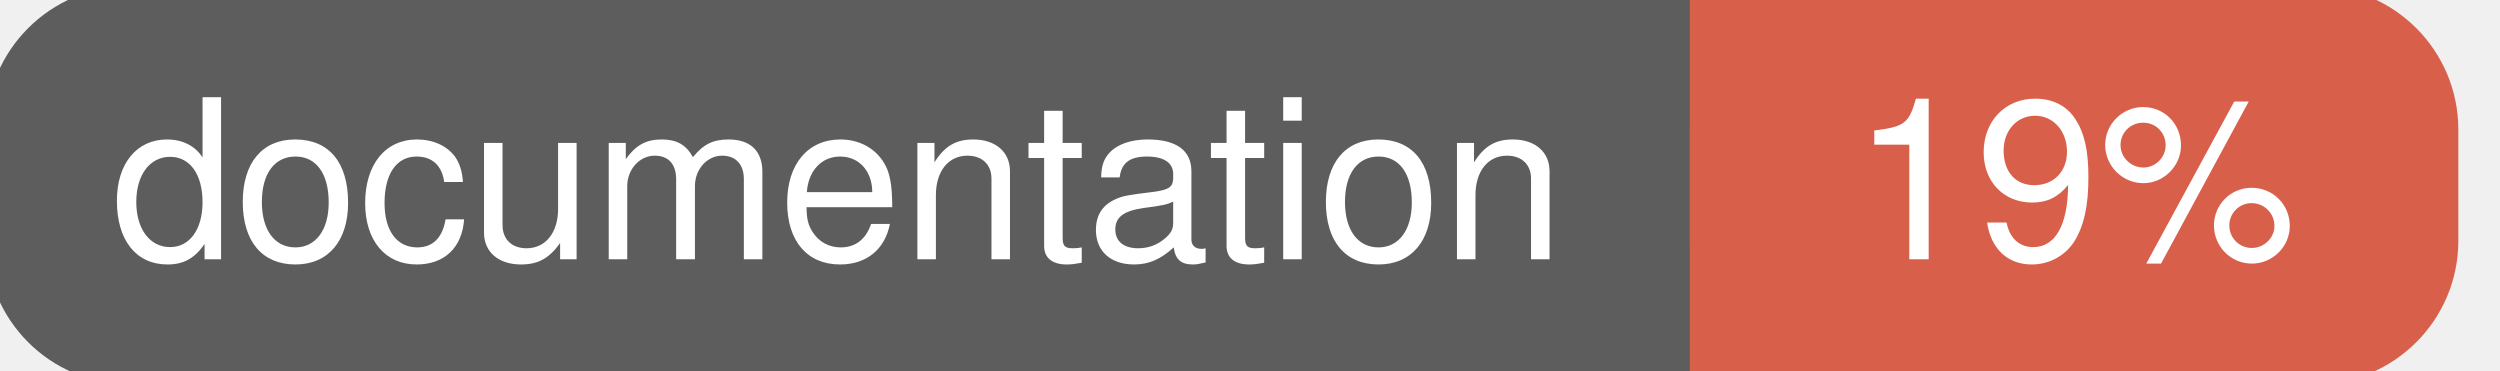
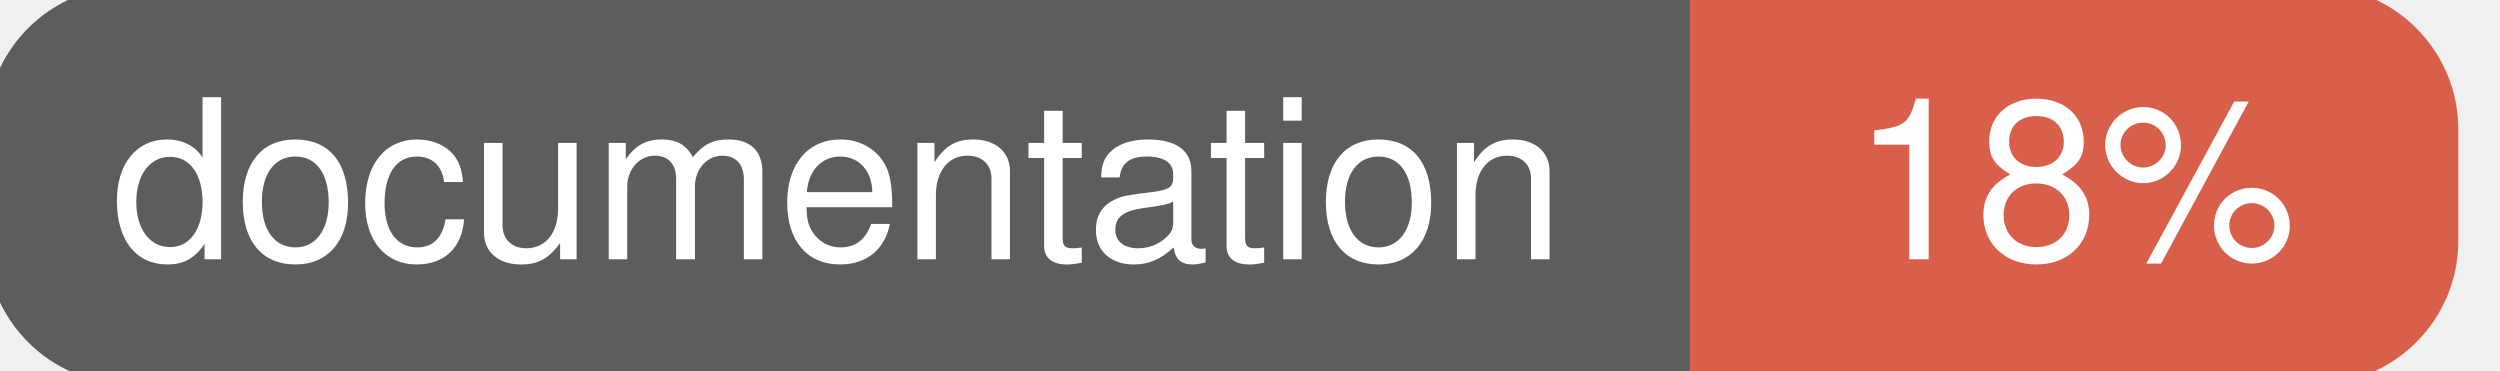
<svg xmlns="http://www.w3.org/2000/svg" width="135" height="20">
  <g>
    <rect id="svg_1" height="20" width="130" y="0" x="0" stroke-width="1.5" stroke="#5d5d5d" fill="#5d5d5d" rx="7" ry="7" />
    <rect id="svg_2" height="20" width="40" y="0" x="92" stroke-width="1.5" stroke="#d8604b" fill="#d8604b" rx="7" ry="7" />
    <rect id="svg_3" height="20" width="22" y="0" x="92" stroke-width="1.5" stroke="#d8604b" fill="#d8604b" />
    <text xml:space="preserve" text-anchor="start" font-family="Helvetica, Arial, sans-serif" font-size="12" id="svg_4" y="14" x="6" stroke-width="0" stroke="#5d5d5d" fill="#ffffff">documentation</text>
-     <text xml:space="preserve" text-anchor="middle" font-family="Helvetica, Arial, sans-serif" font-size="12" id="svg_5" y="14" x="112" stroke-width="0" stroke="#5d5d5d" fill="#ffffff" style="text-anchor: middle">19%</text>
+     <text xml:space="preserve" text-anchor="middle" font-family="Helvetica, Arial, sans-serif" font-size="12" id="svg_5" y="14" x="112" stroke-width="0" stroke="#5d5d5d" fill="#ffffff" style="text-anchor: middle">18%</text>
  </g>
</svg>
